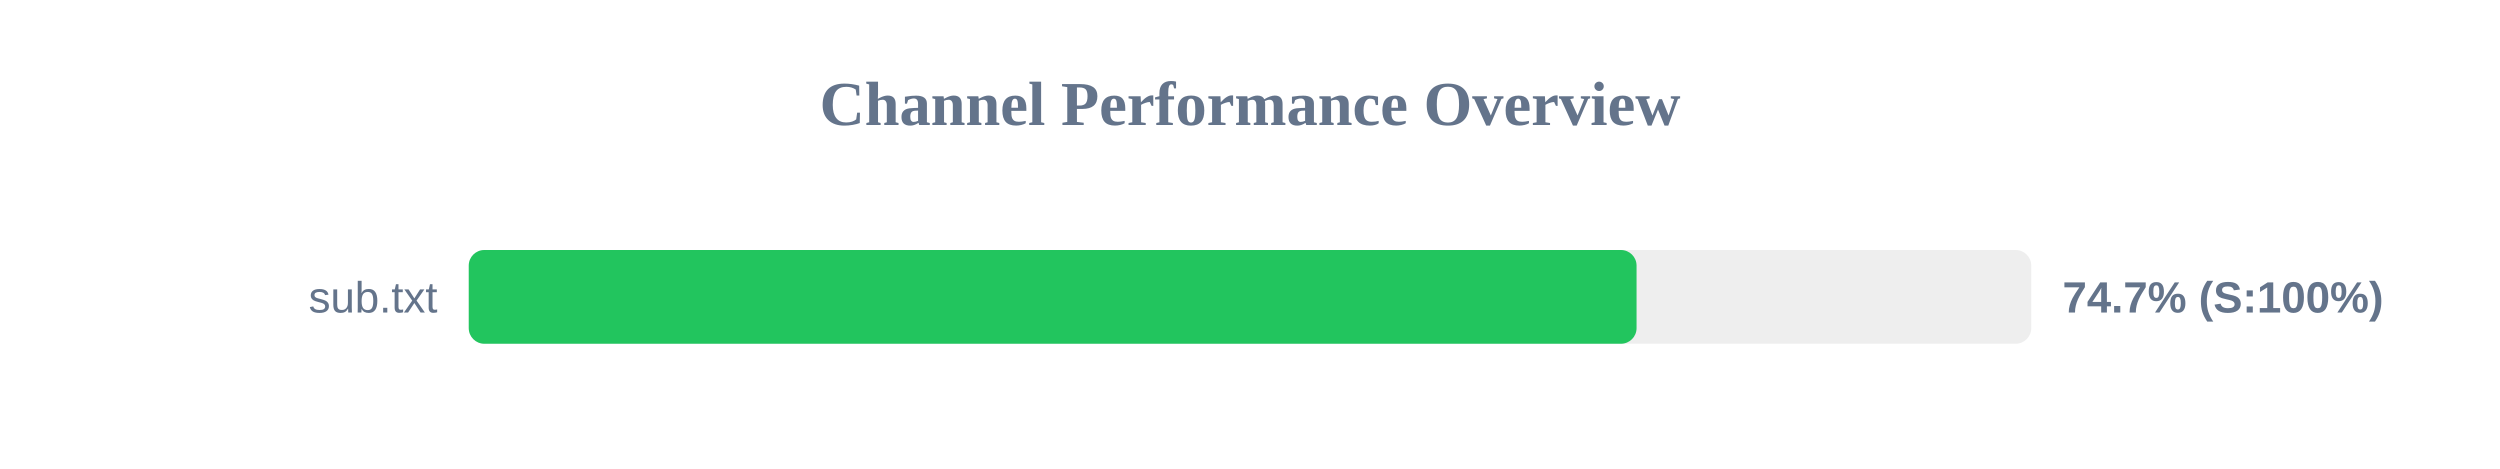
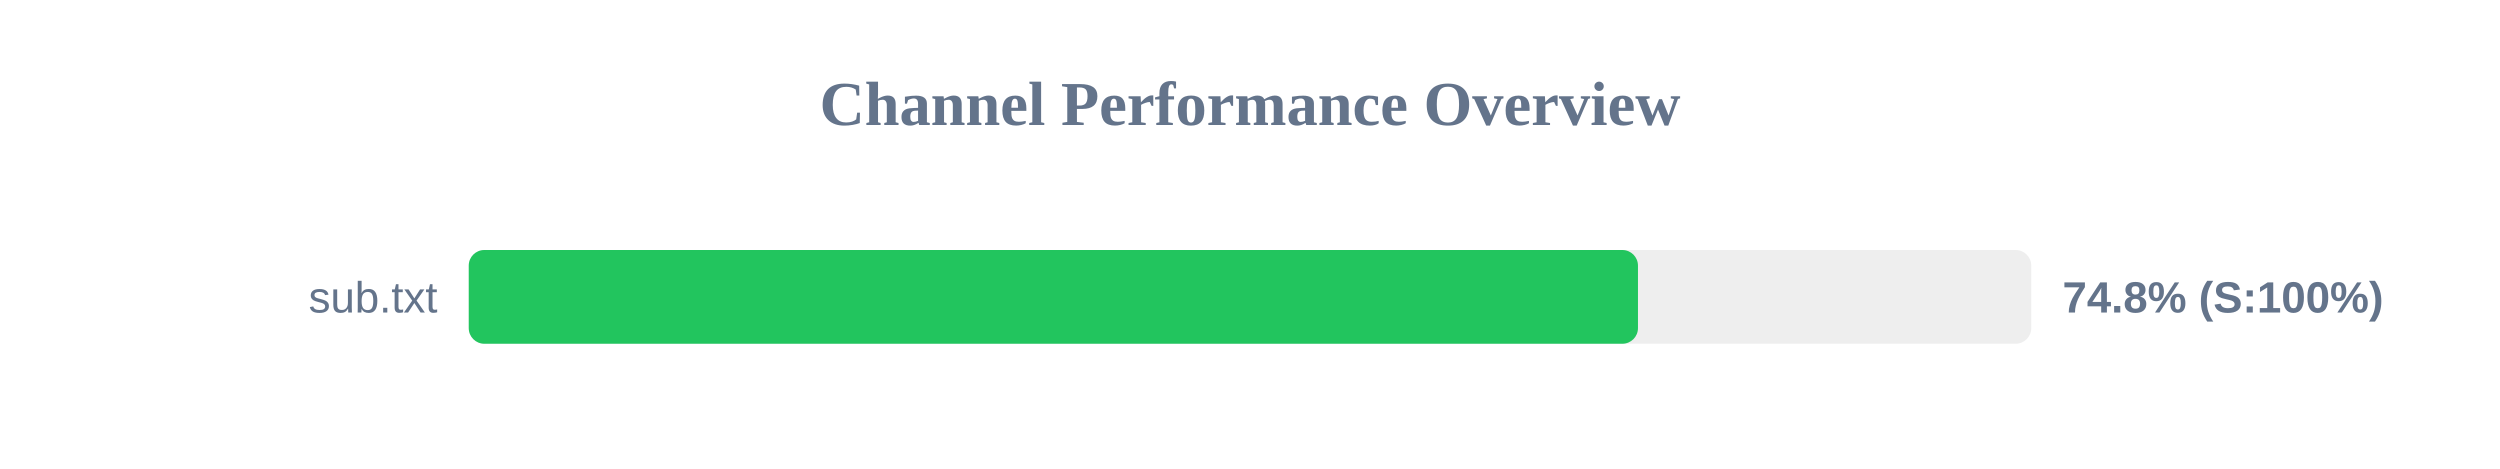
<svg xmlns="http://www.w3.org/2000/svg" width="800" height="150" version="1.1">
  <style>
        .row { font: 14px Arial; fill: #64748b; }
        .score { font: bold 14px Arial; fill: #64748b; }
    </style>
  <text x="400" y="40" text-anchor="middle" font-size="20px" font-weight="bold" fill="#64748b">Channel Performance Overview</text>
  <rect x="150" y="80" width="500" height="30" fill="#eee" rx="5" />
-   <rect x="150" y="80" width="373.7" height="30" fill="#22c55e" rx="5" />
+   <rect x="150" y="80" width="374.15" height="30" fill="#22c55e" rx="5" />
  <text x="140" y="100" text-anchor="end" class="row">sub.txt</text>
-   <text x="660" y="100" text-anchor="start" class="score">74.7% (S:100%)</text>
+   <text x="660" y="100" text-anchor="start" class="score">74.8% (S:100%)</text>
</svg>
